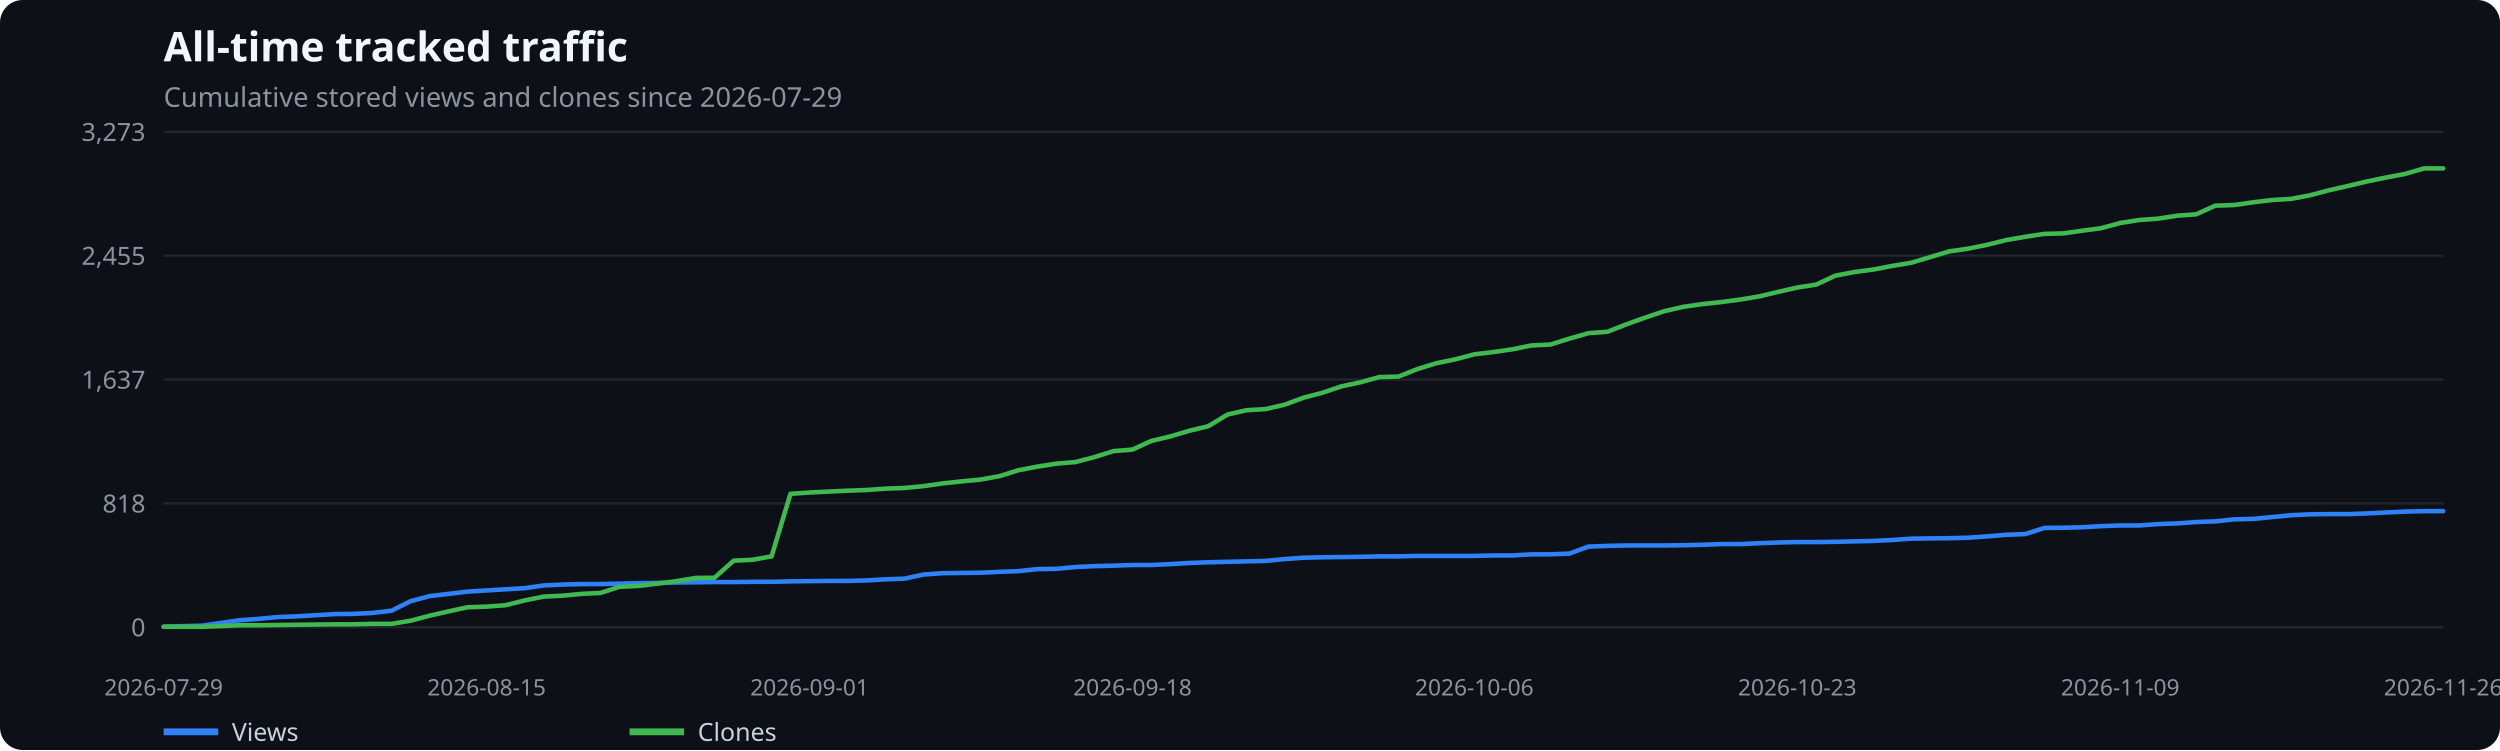
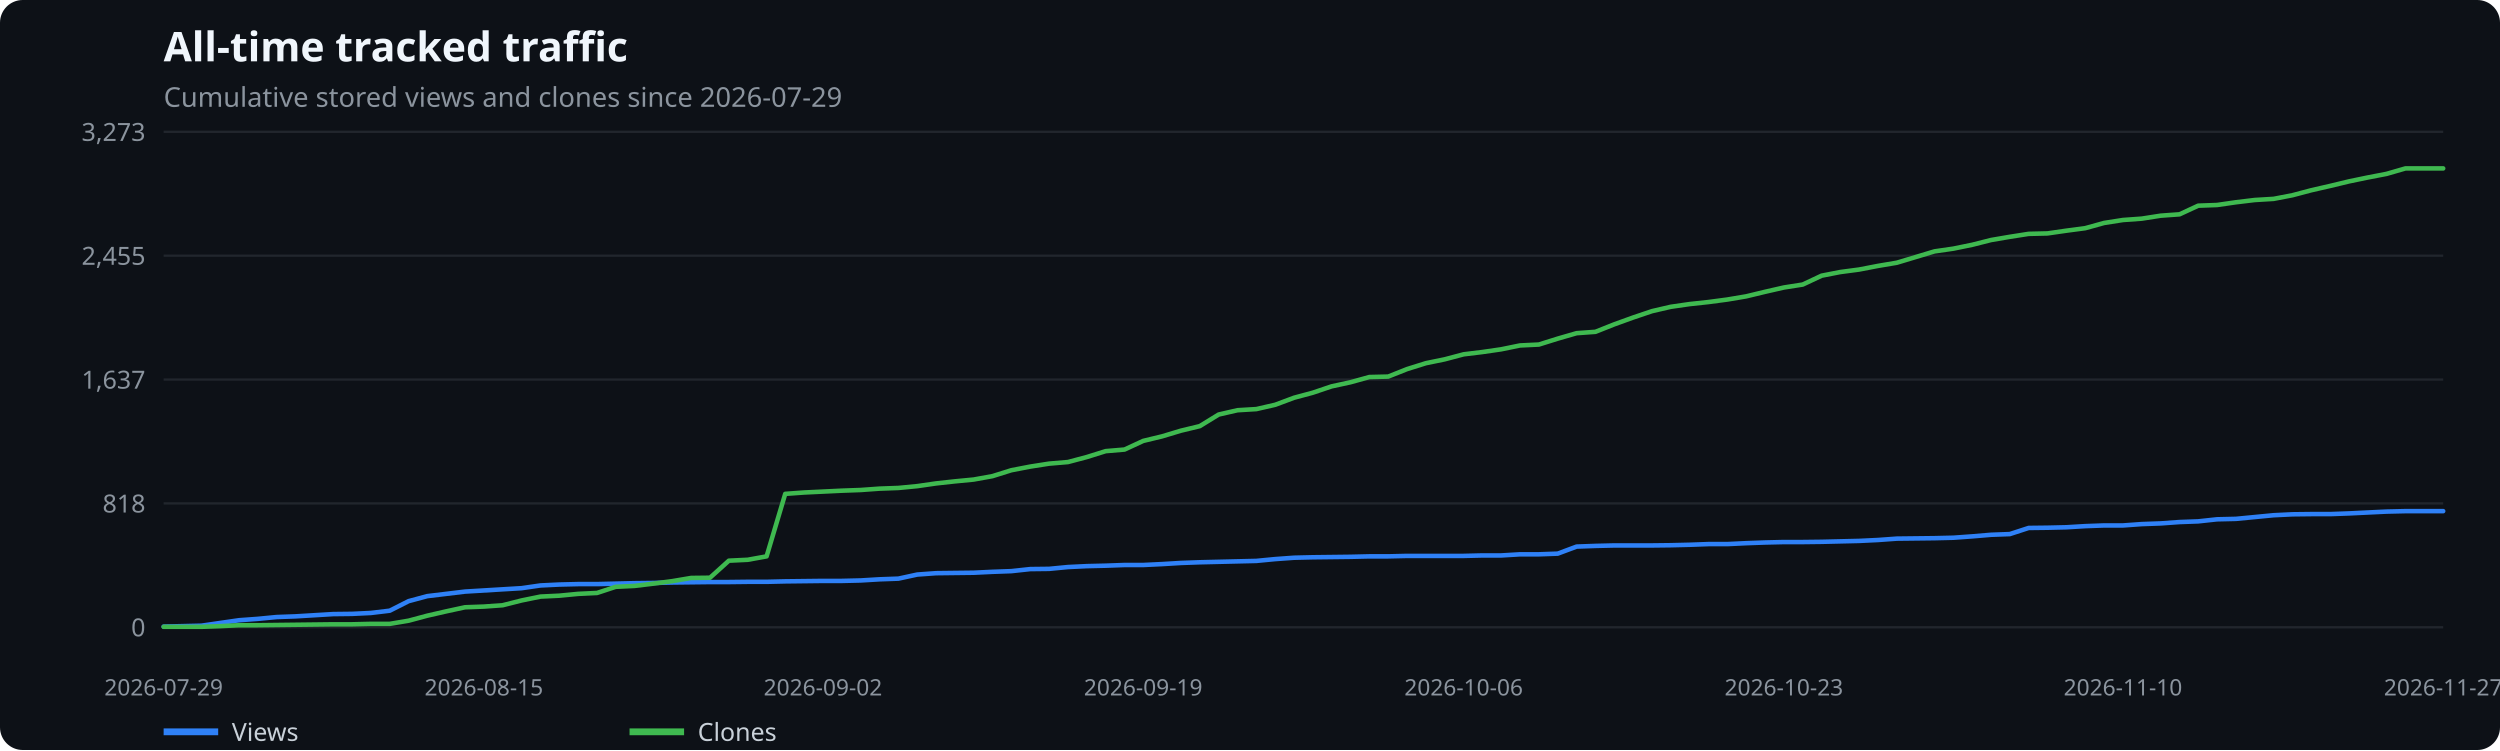
<svg xmlns="http://www.w3.org/2000/svg" width="1100" height="330" viewBox="0 0 1100 330" role="img" aria-label="All-time tracked traffic">
  <rect width="100%" height="100%" fill="#0d1117" rx="10" />
  <text x="72" y="27" fill="#f0f6fc" font-family="system-ui,sans-serif" font-size="18" font-weight="600">All-time tracked traffic</text>
  <text x="72" y="47" fill="#8b949e" font-family="system-ui,sans-serif" font-size="12">Cumulative stored views and clones since 2026-07-29</text>
  <line x1="72" x2="1075" y1="276.0" y2="276.0" stroke="#21262d" />
  <text x="64" y="280.0" text-anchor="end" fill="#8b949e" font-family="system-ui,sans-serif" font-size="11">0</text>
  <line x1="72" x2="1075" y1="221.5" y2="221.5" stroke="#21262d" />
  <text x="64" y="225.5" text-anchor="end" fill="#8b949e" font-family="system-ui,sans-serif" font-size="11">818</text>
  <line x1="72" x2="1075" y1="167.0" y2="167.0" stroke="#21262d" />
  <text x="64" y="171.0" text-anchor="end" fill="#8b949e" font-family="system-ui,sans-serif" font-size="11">1,637</text>
  <line x1="72" x2="1075" y1="112.5" y2="112.5" stroke="#21262d" />
  <text x="64" y="116.5" text-anchor="end" fill="#8b949e" font-family="system-ui,sans-serif" font-size="11">2,455</text>
  <line x1="72" x2="1075" y1="58.0" y2="58.0" stroke="#21262d" />
  <text x="64" y="62.0" text-anchor="end" fill="#8b949e" font-family="system-ui,sans-serif" font-size="11">3,273</text>
  <text x="72.0" y="306" text-anchor="middle" fill="#8b949e" font-family="system-ui,sans-serif" font-size="10">2026-07-29</text>
-   <text x="214.1" y="306" text-anchor="middle" fill="#8b949e" font-family="system-ui,sans-serif" font-size="10">2026-08-15</text>
-   <text x="356.2" y="306" text-anchor="middle" fill="#8b949e" font-family="system-ui,sans-serif" font-size="10">2026-09-01</text>
-   <text x="498.3" y="306" text-anchor="middle" fill="#8b949e" font-family="system-ui,sans-serif" font-size="10">2026-09-18</text>
-   <text x="648.7" y="306" text-anchor="middle" fill="#8b949e" font-family="system-ui,sans-serif" font-size="10">2026-10-06</text>
-   <text x="790.8" y="306" text-anchor="middle" fill="#8b949e" font-family="system-ui,sans-serif" font-size="10">2026-10-23</text>
-   <text x="932.9" y="306" text-anchor="middle" fill="#8b949e" font-family="system-ui,sans-serif" font-size="10">2026-11-09</text>
-   <text x="1075.0" y="306" text-anchor="middle" fill="#8b949e" font-family="system-ui,sans-serif" font-size="10">2026-11-26</text>
-   <polyline points="72.0,275.7 80.4,275.5 88.7,275.3 97.1,274.1 105.4,272.9 113.8,272.3 122.2,271.5 130.5,271.2 138.9,270.7 147.2,270.2 155.6,270.1 163.9,269.7 172.3,268.7 180.7,264.5 189.0,262.3 197.4,261.3 205.7,260.3 214.1,259.8 222.4,259.3 230.8,258.8 239.2,257.6 247.5,257.2 255.9,257.0 264.2,257.0 272.6,256.8 281.0,256.6 289.3,256.5 297.7,256.3 306.0,256.2 314.4,256.1 322.8,256.1 331.1,256.0 339.5,256.0 347.8,255.8 356.2,255.7 364.5,255.6 372.9,255.6 381.3,255.4 389.6,254.9 398.0,254.6 406.3,252.8 414.7,252.2 423.1,252.1 431.4,252.0 439.8,251.6 448.1,251.3 456.5,250.4 464.8,250.3 473.2,249.5 481.6,249.1 489.9,248.9 498.3,248.6 506.6,248.6 515.0,248.2 523.4,247.7 531.7,247.4 540.1,247.2 548.4,247.0 556.8,246.8 565.1,246.0 573.5,245.4 581.9,245.2 590.2,245.1 598.6,245.0 606.9,244.8 615.3,244.8 623.6,244.6 632.0,244.6 640.4,244.6 648.7,244.6 657.1,244.4 665.4,244.4 673.8,243.9 682.2,243.9 690.5,243.6 698.9,240.5 707.2,240.2 715.6,240.0 724.0,240.0 732.3,240.0 740.7,239.9 749.0,239.7 757.4,239.4 765.7,239.4 774.1,239.0 782.5,238.7 790.8,238.5 799.2,238.5 807.5,238.4 815.9,238.2 824.2,238.0 832.6,237.6 841.0,237.0 849.3,236.9 857.7,236.8 866.0,236.6 874.4,236.0 882.8,235.3 891.1,235.0 899.5,232.3 907.8,232.2 916.2,232.0 924.5,231.5 932.9,231.2 941.3,231.2 949.6,230.6 958.0,230.3 966.3,229.7 974.7,229.4 983.1,228.5 991.4,228.3 999.8,227.5 1008.1,226.7 1016.5,226.3 1024.8,226.2 1033.2,226.2 1041.6,225.9 1049.9,225.5 1058.3,225.1 1066.6,224.9 1075.0,224.9" fill="none" stroke="#2f81f7" stroke-width="2" stroke-linecap="round" stroke-linejoin="round" />
+   <text x="212.9" y="306" text-anchor="middle" fill="#8b949e" font-family="system-ui,sans-serif" font-size="10">2026-08-15</text>
+   <text x="362.1" y="306" text-anchor="middle" fill="#8b949e" font-family="system-ui,sans-serif" font-size="10">2026-09-02</text>
+   <text x="503.0" y="306" text-anchor="middle" fill="#8b949e" font-family="system-ui,sans-serif" font-size="10">2026-09-19</text>
+   <text x="644.0" y="306" text-anchor="middle" fill="#8b949e" font-family="system-ui,sans-serif" font-size="10">2026-10-06</text>
+   <text x="784.9" y="306" text-anchor="middle" fill="#8b949e" font-family="system-ui,sans-serif" font-size="10">2026-10-23</text>
+   <text x="934.1" y="306" text-anchor="middle" fill="#8b949e" font-family="system-ui,sans-serif" font-size="10">2026-11-10</text>
+   <text x="1075.0" y="306" text-anchor="middle" fill="#8b949e" font-family="system-ui,sans-serif" font-size="10">2026-11-27</text>
+   <polyline points="72.0,275.7 80.3,275.5 88.6,275.3 96.9,274.1 105.2,272.9 113.4,272.3 121.7,271.5 130.0,271.2 138.3,270.7 146.6,270.2 154.9,270.1 163.2,269.7 171.5,268.7 179.8,264.5 188.0,262.3 196.3,261.3 204.6,260.3 212.9,259.8 221.2,259.3 229.5,258.8 237.8,257.6 246.1,257.2 254.4,257.0 262.7,257.0 270.9,256.8 279.2,256.6 287.5,256.5 295.8,256.3 304.1,256.2 312.4,256.1 320.7,256.1 329.0,256.0 337.3,256.0 345.5,255.8 353.8,255.7 362.1,255.6 370.4,255.6 378.7,255.4 387.0,254.9 395.3,254.6 403.6,252.8 411.9,252.2 420.1,252.1 428.4,252.0 436.7,251.6 445.0,251.3 453.3,250.4 461.6,250.3 469.9,249.5 478.2,249.1 486.5,248.9 494.8,248.6 503.0,248.6 511.3,248.2 519.6,247.7 527.9,247.4 536.2,247.2 544.5,247.0 552.8,246.8 561.1,246.0 569.4,245.4 577.6,245.2 585.9,245.1 594.2,245.0 602.5,244.8 610.8,244.8 619.1,244.6 627.4,244.6 635.7,244.6 644.0,244.6 652.2,244.4 660.5,244.4 668.8,243.9 677.1,243.9 685.4,243.6 693.7,240.5 702.0,240.2 710.3,240.0 718.6,240.0 726.9,240.0 735.1,239.9 743.4,239.7 751.7,239.4 760.0,239.4 768.3,239.0 776.6,238.7 784.9,238.5 793.2,238.5 801.5,238.4 809.7,238.2 818.0,238.0 826.3,237.6 834.6,237.0 842.9,236.9 851.2,236.8 859.5,236.6 867.8,236.0 876.1,235.3 884.3,235.0 892.6,232.3 900.9,232.2 909.2,232.0 917.5,231.5 925.8,231.2 934.1,231.2 942.4,230.6 950.7,230.3 959.0,229.7 967.2,229.4 975.5,228.5 983.8,228.3 992.1,227.5 1000.4,226.7 1008.7,226.3 1017.0,226.2 1025.3,226.2 1033.6,225.9 1041.8,225.5 1050.1,225.1 1058.4,224.9 1066.7,224.9 1075.0,224.9" fill="none" stroke="#2f81f7" stroke-width="2" stroke-linecap="round" stroke-linejoin="round" />
  <line x1="72" x2="96" y1="322" y2="322" stroke="#2f81f7" stroke-width="3" />
  <text x="102" y="326" fill="#c9d1d9" font-family="system-ui,sans-serif" font-size="11">Views</text>
-   <polyline points="72.0,275.8 80.4,275.8 88.7,275.8 97.1,275.5 105.4,275.1 113.8,275.1 122.2,275.0 130.5,274.9 138.9,274.8 147.2,274.7 155.6,274.7 163.9,274.5 172.3,274.5 180.7,273.1 189.0,270.9 197.4,269.0 205.7,267.2 214.1,266.9 222.4,266.3 230.8,264.2 239.2,262.5 247.5,262.1 255.9,261.3 264.2,260.9 272.6,258.2 281.0,257.8 289.3,256.8 297.7,255.7 306.0,254.3 314.4,254.2 322.8,246.7 331.1,246.3 339.5,244.8 347.8,217.3 356.2,216.7 364.5,216.3 372.9,215.9 381.3,215.6 389.6,215.0 398.0,214.7 406.3,213.9 414.7,212.7 423.1,211.8 431.4,211.0 439.8,209.5 448.1,206.9 456.5,205.3 464.8,204.0 473.2,203.3 481.6,201.1 489.9,198.5 498.3,197.8 506.6,194.0 515.0,192.0 523.4,189.5 531.7,187.5 540.1,182.4 548.4,180.5 556.8,180.0 565.1,178.1 573.5,175.0 581.9,172.8 590.2,170.0 598.6,168.2 606.9,165.9 615.3,165.7 623.6,162.4 632.0,159.8 640.4,158.1 648.7,155.9 657.1,154.9 665.4,153.7 673.8,152.0 682.2,151.6 690.5,149.0 698.9,146.6 707.2,146.0 715.6,142.7 724.0,139.7 732.3,136.9 740.7,135.0 749.0,133.8 757.4,132.9 765.7,131.8 774.1,130.4 782.5,128.4 790.8,126.5 799.2,125.2 807.5,121.3 815.9,119.7 824.2,118.6 832.6,117.0 841.0,115.6 849.3,113.1 857.7,110.6 866.0,109.4 874.4,107.7 882.8,105.6 891.1,104.2 899.5,102.9 907.8,102.7 916.2,101.5 924.5,100.4 932.9,98.1 941.3,96.8 949.6,96.2 958.0,94.9 966.3,94.3 974.7,90.5 983.1,90.2 991.4,89.0 999.8,88.0 1008.1,87.5 1016.5,85.9 1024.8,83.7 1033.2,81.8 1041.6,79.8 1049.9,78.1 1058.3,76.5 1066.6,74.1 1075.0,74.1" fill="none" stroke="#3fb950" stroke-width="2" stroke-linecap="round" stroke-linejoin="round" />
+   <polyline points="72.0,275.8 80.3,275.8 88.6,275.8 96.9,275.5 105.2,275.1 113.4,275.1 121.7,275.0 130.0,274.9 138.3,274.8 146.6,274.7 154.9,274.7 163.2,274.5 171.5,274.5 179.8,273.1 188.0,270.9 196.3,269.0 204.6,267.2 212.9,266.9 221.2,266.3 229.5,264.2 237.8,262.5 246.1,262.1 254.4,261.3 262.7,260.9 270.9,258.2 279.2,257.8 287.5,256.8 295.8,255.7 304.1,254.3 312.4,254.2 320.7,246.7 329.0,246.3 337.3,244.8 345.5,217.3 353.8,216.7 362.1,216.3 370.4,215.9 378.7,215.6 387.0,215.0 395.3,214.7 403.6,213.9 411.9,212.7 420.1,211.8 428.4,211.0 436.7,209.5 445.0,206.9 453.3,205.3 461.6,204.0 469.9,203.3 478.2,201.1 486.5,198.5 494.8,197.8 503.0,194.0 511.3,192.0 519.6,189.5 527.9,187.5 536.2,182.4 544.5,180.5 552.8,180.0 561.1,178.1 569.4,175.0 577.6,172.8 585.9,170.0 594.2,168.2 602.5,165.9 610.8,165.7 619.1,162.4 627.4,159.8 635.7,158.1 644.0,155.9 652.2,154.9 660.5,153.7 668.8,152.0 677.1,151.6 685.4,149.0 693.7,146.6 702.0,146.0 710.3,142.7 718.6,139.7 726.9,136.9 735.1,135.0 743.4,133.8 751.7,132.9 760.0,131.8 768.3,130.4 776.6,128.4 784.9,126.5 793.2,125.2 801.5,121.3 809.7,119.7 818.0,118.6 826.3,117.0 834.6,115.6 842.9,113.1 851.2,110.6 859.5,109.4 867.8,107.7 876.1,105.6 884.3,104.2 892.6,102.9 900.9,102.7 909.2,101.5 917.5,100.4 925.8,98.1 934.1,96.8 942.4,96.2 950.7,94.9 959.0,94.3 967.2,90.5 975.5,90.2 983.8,89.0 992.1,88.0 1000.4,87.5 1008.7,85.9 1017.0,83.7 1025.3,81.8 1033.6,79.8 1041.8,78.1 1050.1,76.5 1058.4,74.1 1066.7,74.1 1075.0,74.1" fill="none" stroke="#3fb950" stroke-width="2" stroke-linecap="round" stroke-linejoin="round" />
  <line x1="277" x2="301" y1="322" y2="322" stroke="#3fb950" stroke-width="3" />
  <text x="307" y="326" fill="#c9d1d9" font-family="system-ui,sans-serif" font-size="11">Clones</text>
</svg>
